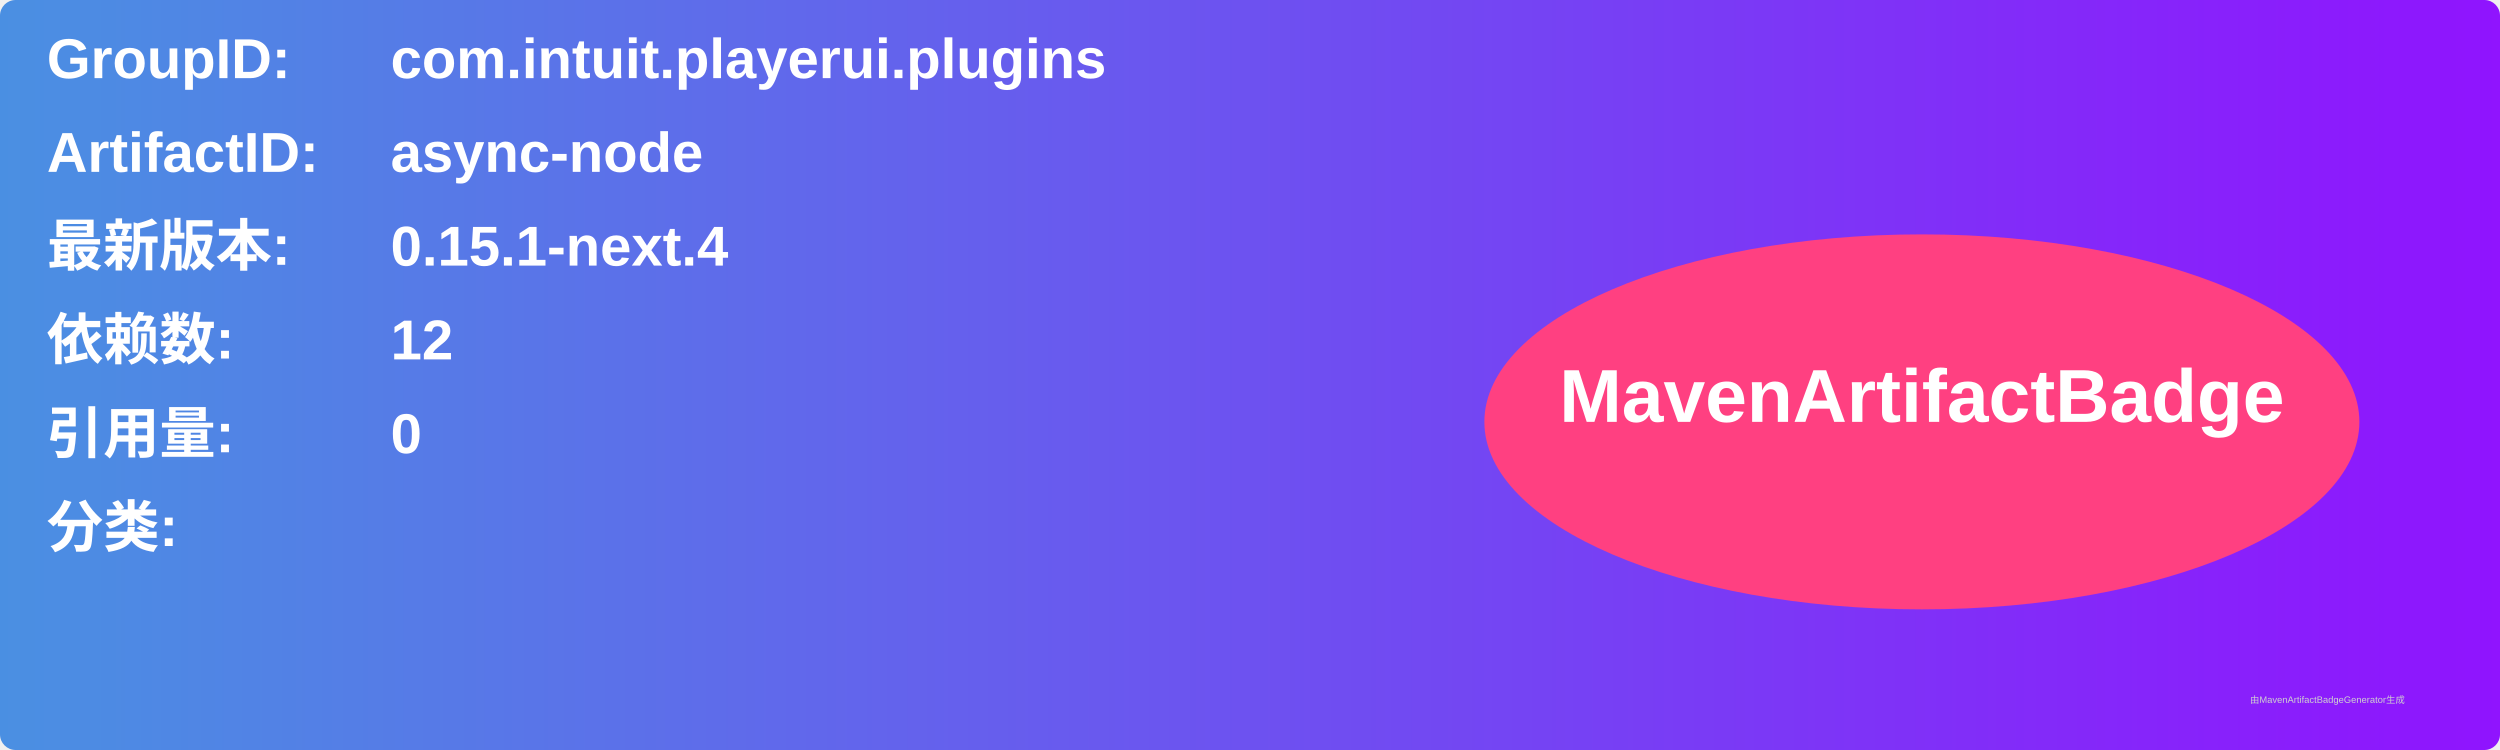
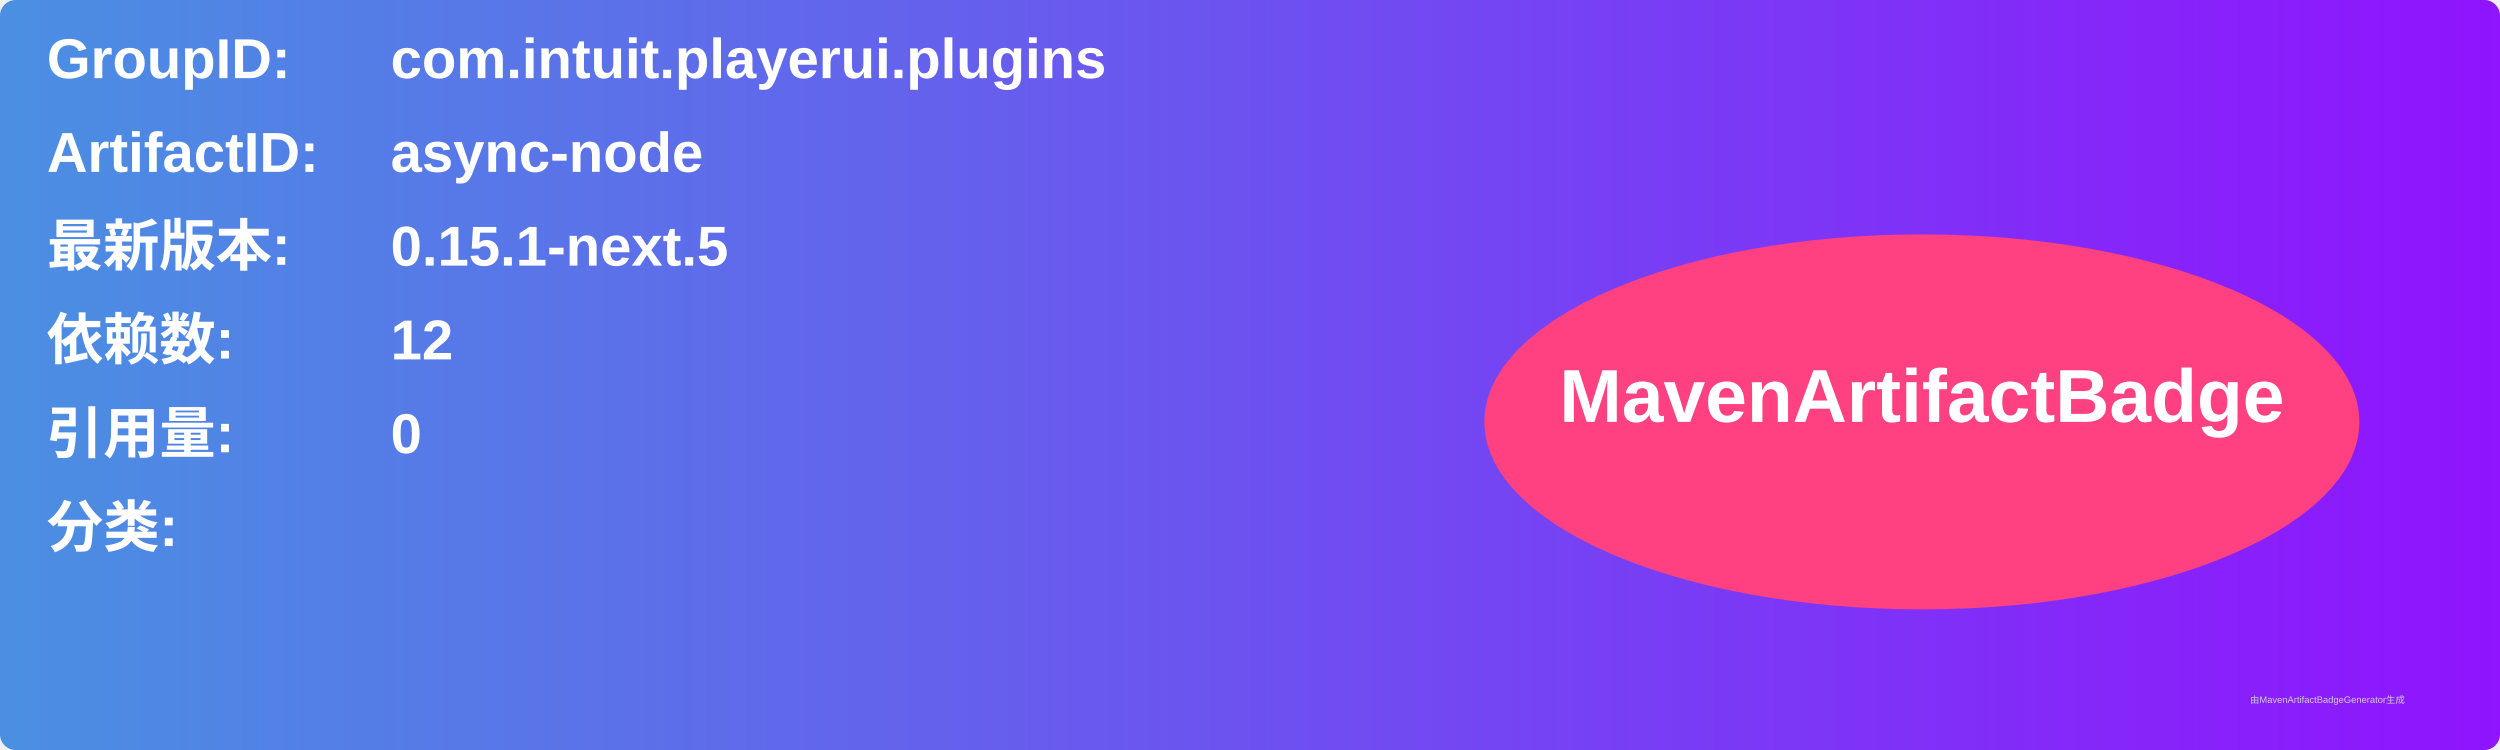
<svg xmlns="http://www.w3.org/2000/svg" width="800" height="240" viewBox="0 0 800 240">
  <linearGradient id="grad" x1="0%" y1="0%" x2="100%" y2="0%">
    <stop offset="0%" stop-color="#4a90e2" />
    <stop offset="100%" stop-color="#9013fe" />
  </linearGradient>
  <rect width="100%" height="100%" rx="5" ry="5" fill="url(#grad)" />
  <g transform="translate(15, 15)">
    <text x="0" y="10" font-family="Arial" font-size="18" fill="white" font-weight="bold" width="260">GroupID:</text>
    <text x="110" y="10" font-family="Arial" font-size="18" fill="white" font-weight="bold" width="460">com.intuit.playerui.plugins</text>
    <text x="0" y="40" font-family="Arial" font-size="18" fill="white" font-weight="bold" width="260">ArtifactID:</text>
    <text x="110" y="40" font-family="Arial" font-size="18" fill="white" font-weight="bold" width="460">async-node</text>
    <text x="0" y="70" font-family="Arial" font-size="18" fill="white" font-weight="bold">最新版本:</text>
    <text x="110" y="70" font-family="Arial" font-size="18" fill="white" font-weight="bold">
-       <tspan font-weight="bold">0.15.1-next.4</tspan>
+       <tspan font-weight="bold">0.15.1-next.5</tspan>
    </text>
    <text x="0" y="100" font-family="Arial" font-size="18" fill="white" font-weight="bold">依赖数: </text>
    <text x="110" y="100" font-family="Arial" font-size="18" fill="white">
      <tspan font-weight="bold">12</tspan>
    </text>
    <text x="0" y="130" font-family="Arial" font-size="18" fill="white" font-weight="bold">引用量: </text>
    <text x="110" y="130" font-family="Arial" font-size="18" fill="white">
      <tspan font-weight="bold">0</tspan>
    </text>
    <text x="0" y="160" font-family="Arial" font-size="18" fill="white" font-weight="bold">分类:</text>
    <text x="10" y="190" font-family="Arial" font-size="10" fill="white">
      <tspan font-weight="bold" />
    </text>
    <ellipse cx="600" cy="120" rx="140" ry="60" fill="#ff4081" />
    <text x="600" y="120" text-anchor="middle" font-family="Arial" font-size="24" fill="white" font-weight="bold">MavenArtifactBadge</text>
  </g>
  <text x="720" y="225" font-family="Arial" font-size="3" fill="#d0d0d0">由MavenArtifactBadgeGenerator生成</text>
</svg>
